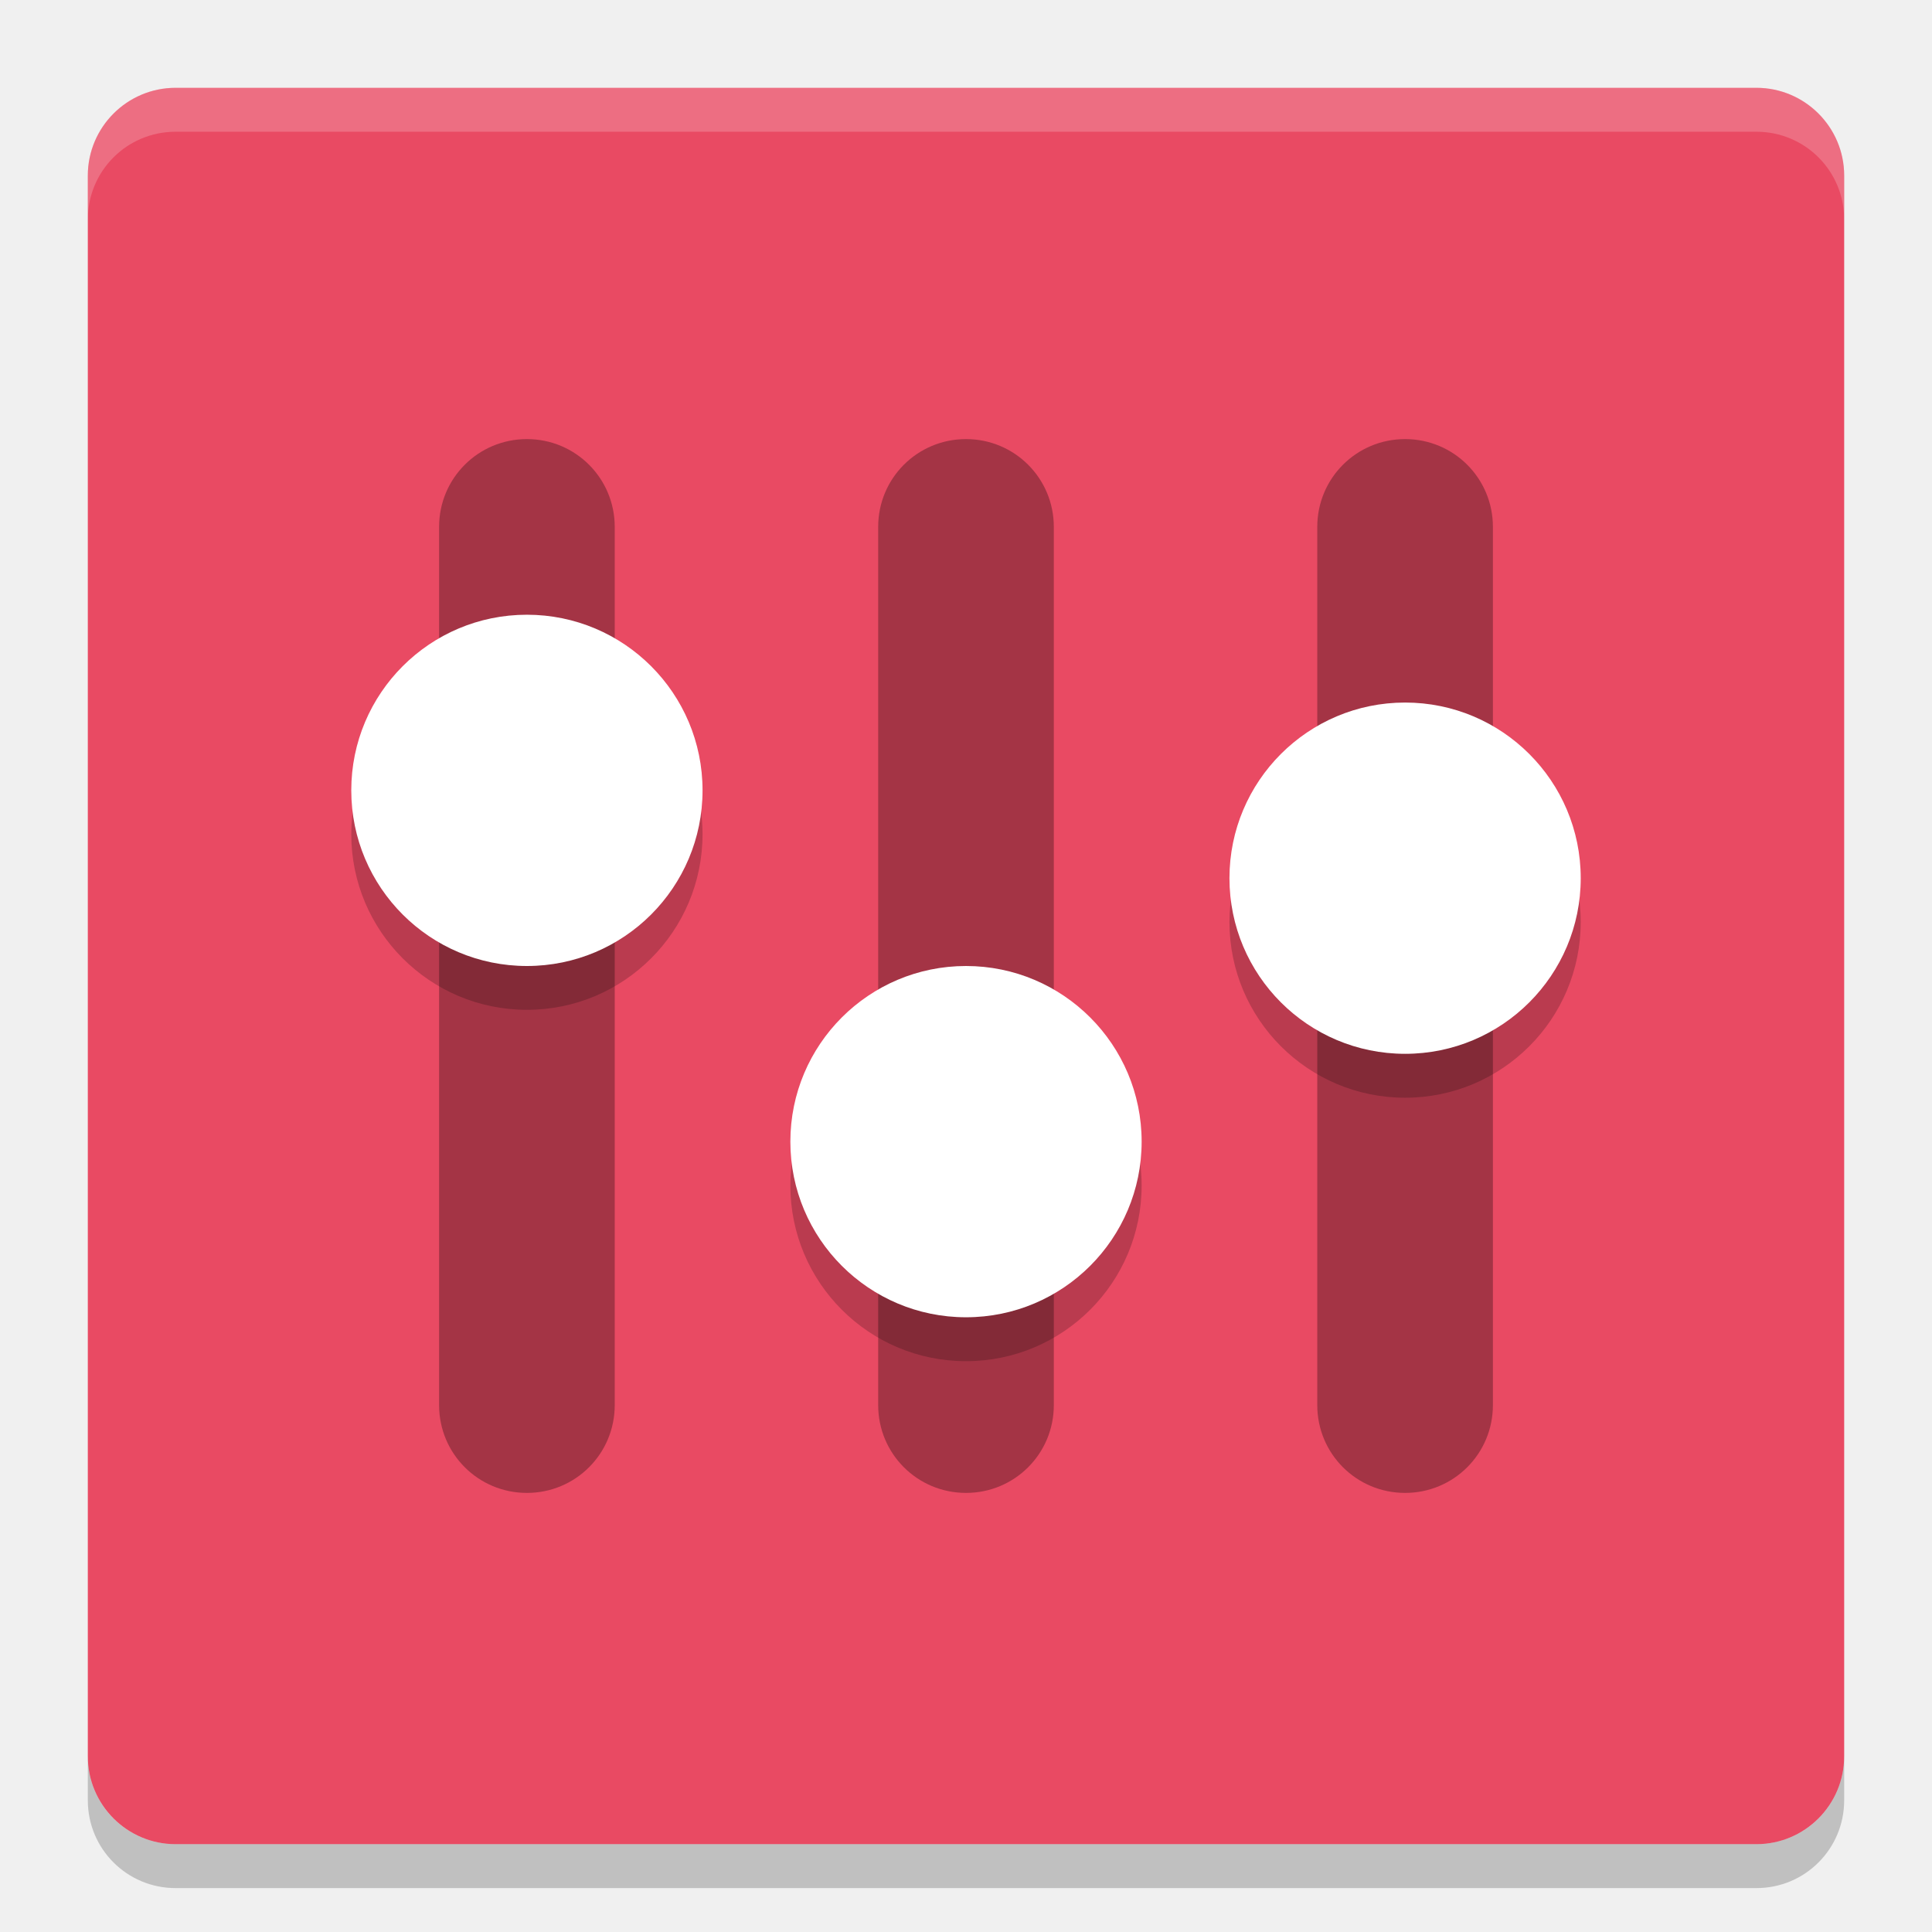
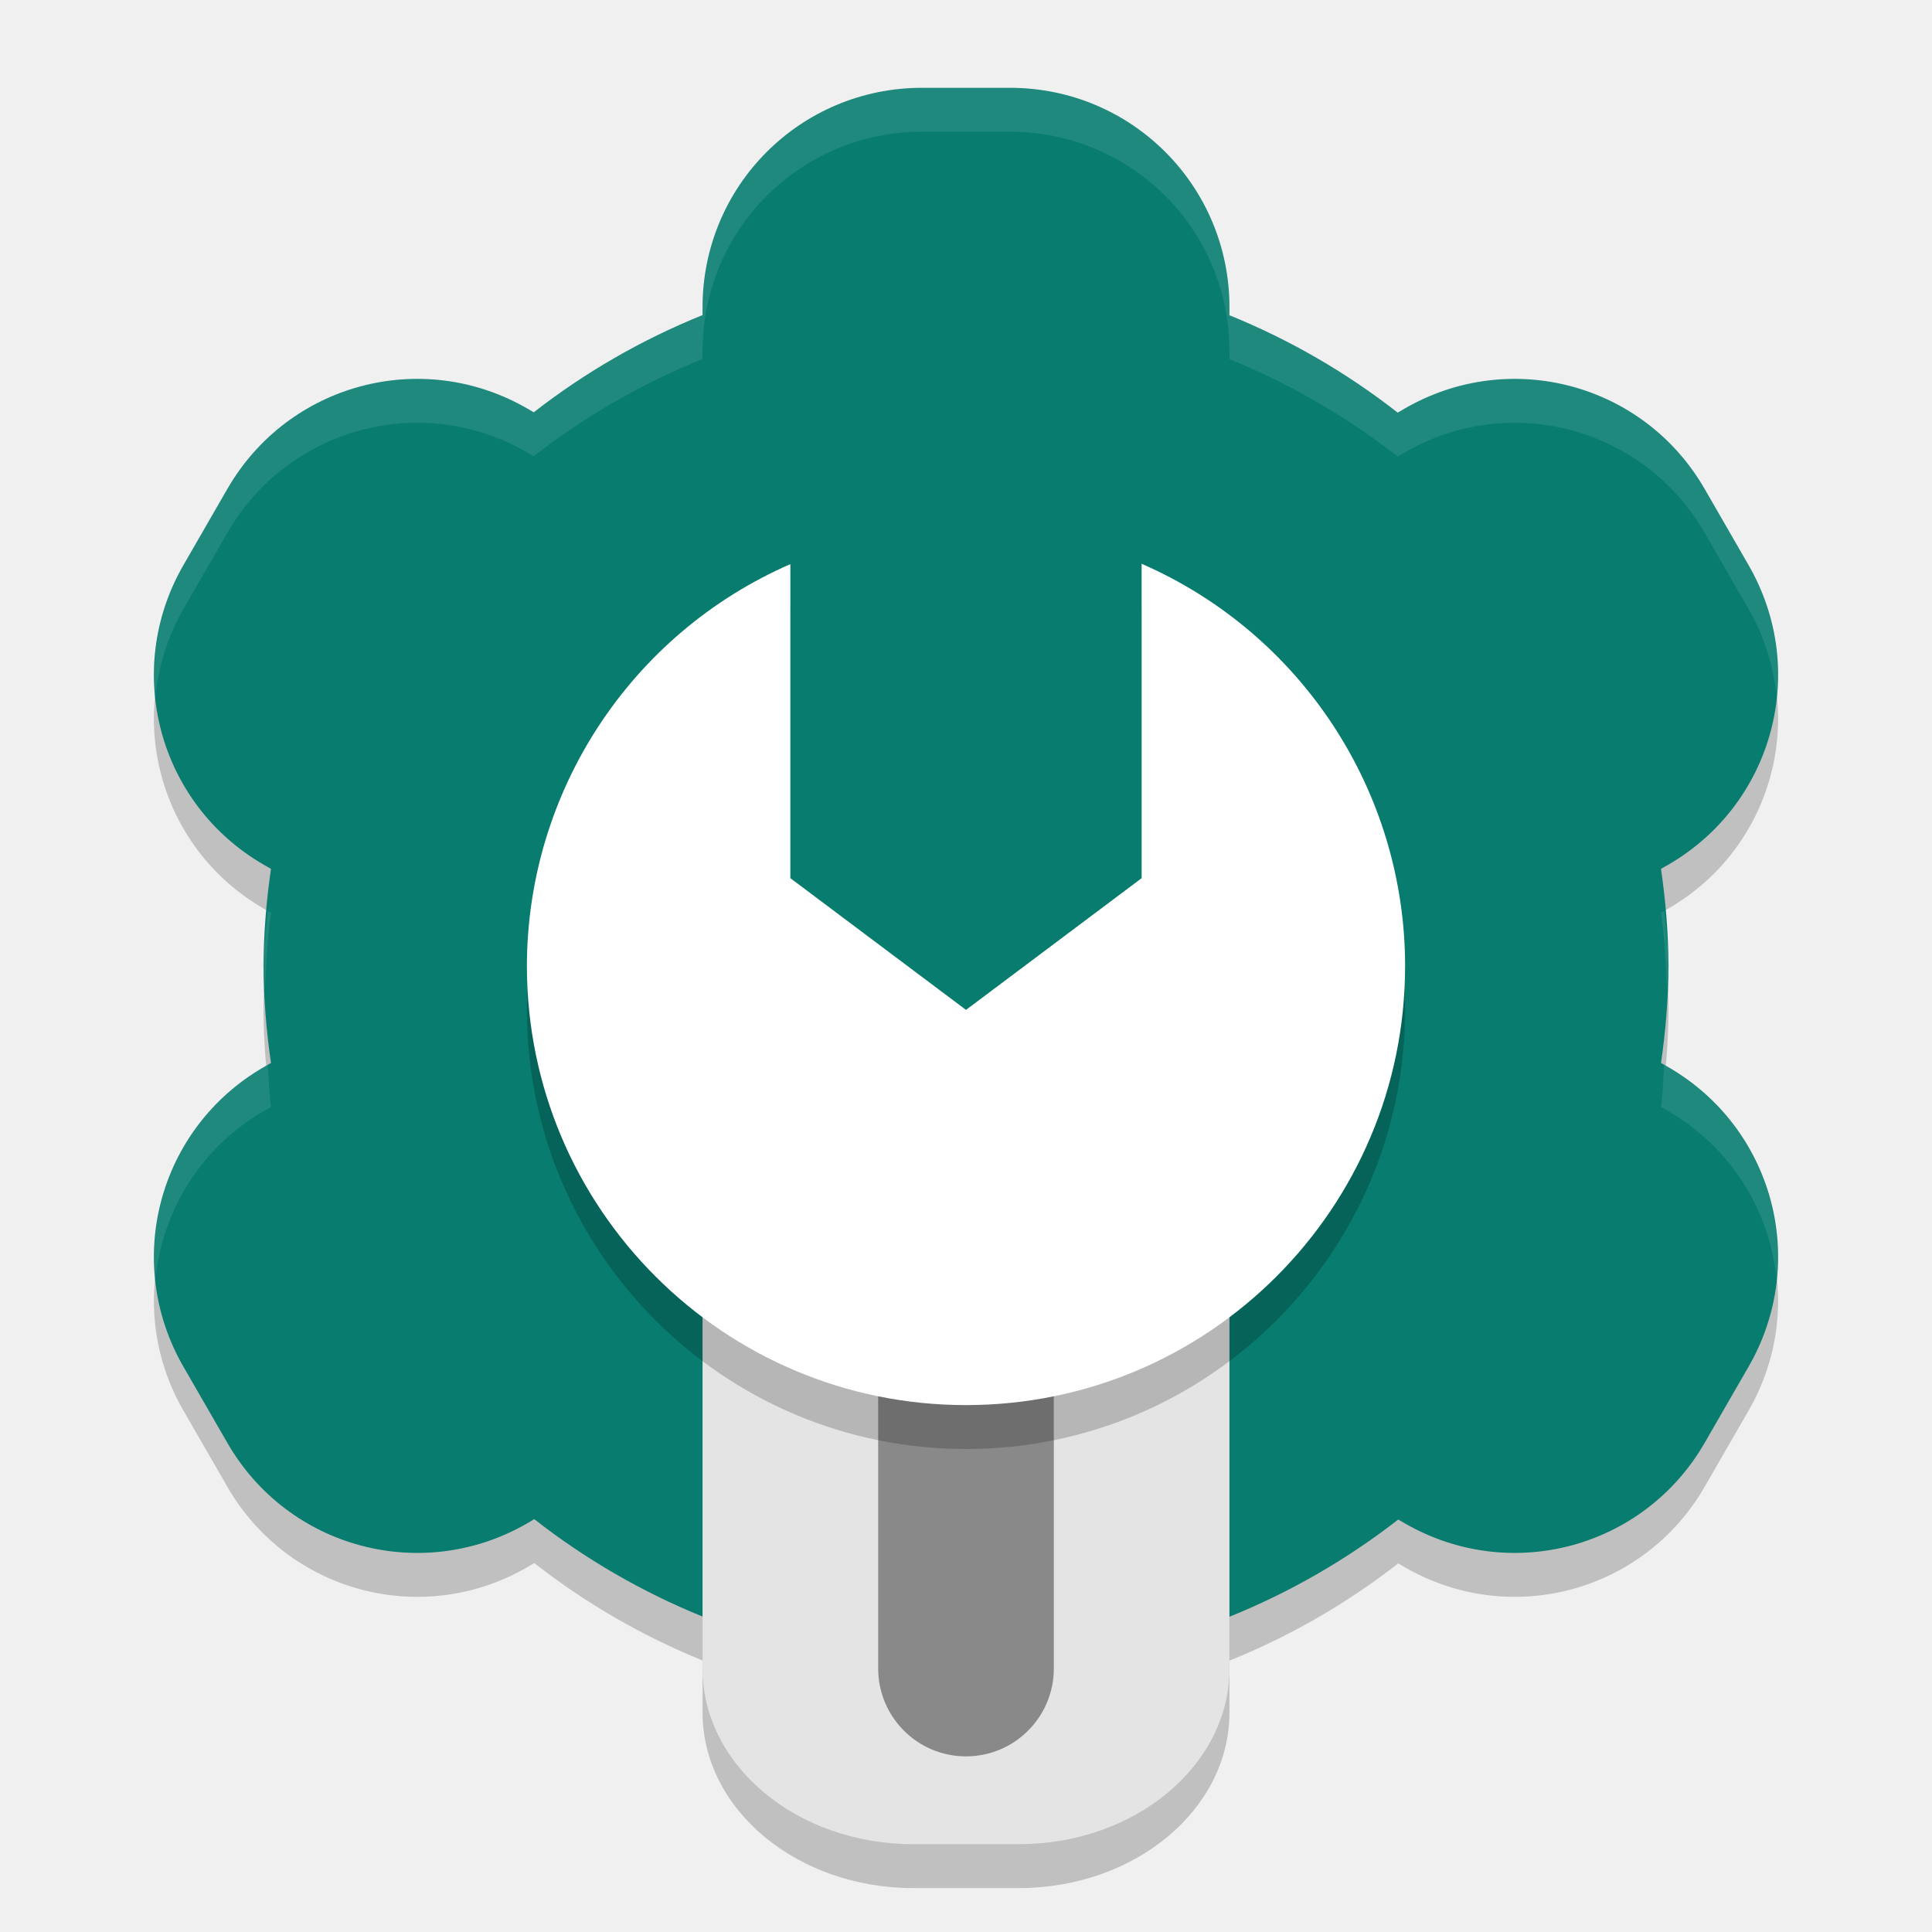
<svg xmlns="http://www.w3.org/2000/svg" width="22" height="22" version="1">
-   <rect fill="#e94a63" width="20" height="20" x="-21" y="-21" rx="1" ry="1" transform="matrix(0,-1,-1,0,0,0)" />
-   <path opacity=".3" d="m6 5c-0.554 0-1 0.446-1 1v10c0 0.554 0.446 1 1 1s1-0.446 1-1v-10c0-0.554-0.446-1-1-1zm5 0c-0.554 0-1 0.446-1 1v10c0 0.554 0.446 1 1 1s1-0.446 1-1v-10c0-0.554-0.446-1-1-1zm5 0c-0.554 0-1 0.446-1 1v10c0 0.554 0.446 1 1 1s1-0.446 1-1v-10c0-0.554-0.446-1-1-1z" />
-   <path fill="#fff" opacity=".2" d="m2 1c-0.554 0-1 0.446-1 1v0.5c0-0.554 0.446-1 1-1h18c0.554 0 1 0.446 1 1v-0.5c0-0.554-0.446-1-1-1h-18z" />
-   <path opacity=".2" d="m2 21.5c-0.554 0-1-0.446-1-1v-0.5c0 0.554 0.446 1 1 1h18c0.554 0 1-0.446 1-1v0.5c0 0.554-0.446 1-1 1h-18z" />
-   <path opacity=".2" d="m8 9.499a2 2 0 0 1 -2 2 2 2 0 0 1 -2 -2 2 2 0 0 1 2 -2 2 2 0 0 1 2 2z" />
-   <path fill="#fff" d="m8 9a2 2 0 0 1 -2 2 2 2 0 0 1 -2 -2 2 2 0 0 1 2 -2 2 2 0 0 1 2 2z" />
-   <path opacity=".2" d="m13 13.5a2 2 0 0 1 -2 2 2 2 0 0 1 -2 -2 2 2 0 0 1 2 -2 2 2 0 0 1 2 2z" />
-   <path fill="#fff" d="m13 13a2 2 0 0 1 -2 2 2 2 0 0 1 -2 -2 2 2 0 0 1 2 -2 2 2 0 0 1 2 2z" />
-   <path opacity=".2" d="m18 10.5a2 2 0 0 1 -2 2 2 2 0 0 1 -2 -2 2 2 0 0 1 2 -2 2 2 0 0 1 2 2z" />
-   <path fill="#fff" d="m18 10a2 2 0 0 1 -2 2 2 2 0 0 1 -2 -2 2 2 0 0 1 2 -2 2 2 0 0 1 2 2z" />
+   <rect x="8" y="13.5" width="6" height="8" rx="2.4" ry="2" style="opacity:.2" />
+   <path d="m10.5 1.5c-1.385 0-2.5 1.115-2.5 2.5v0.088c-0.689 0.278-1.336 0.651-1.922 1.107l-0.074-0.043c-1.199-0.693-2.722-0.285-3.414 0.914l-0.5 0.867c-0.693 1.199-0.285 2.722 0.914 3.414l0.082 0.047c-0.054 0.366-0.083 0.735-0.086 1.105 0.003 0.37 0.032 0.739 0.086 1.105l-0.082 0.047c-1.199 0.693-1.607 2.215-0.914 3.414l0.5 0.867c0.692 1.199 2.215 1.607 3.414 0.914l0.08-0.047c0.584 0.457 1.229 0.83 1.916 1.109l0.252 0.09c1.304 0.466 0.863 1.9 2.248 1.9h1c1.385 0 0.774-1.07 1.997-1.72l0.503-0.268c0.689-0.278 1.336-0.651 1.922-1.107l0.074 0.043c1.199 0.693 2.722 0.285 3.414-0.914l0.5-0.867c0.693-1.199 0.285-2.722-0.914-3.414l-0.082-0.047c0.054-0.366 0.083-0.735 0.086-1.105-3e-3 -0.37-0.032-0.739-0.086-1.105l0.082-0.047c1.199-0.692 1.607-2.215 0.914-3.414l-0.5-0.867c-0.692-1.199-2.215-1.607-3.414-0.914l-0.08 0.047c-0.584-0.457-1.229-0.83-1.916-1.109v-0.09c0-1.385-1.115-2.5-2.5-2.5z" style="opacity:.2" />
+   <path d="m10.5 1c-1.385 0-2.5 1.115-2.5 2.5v0.088c-0.689 0.278-1.336 0.651-1.922 1.107l-0.074-0.043c-1.199-0.693-2.722-0.285-3.414 0.914l-0.5 0.867c-0.693 1.199-0.285 2.722 0.914 3.414l0.082 0.047c-0.054 0.366-0.083 0.735-0.086 1.105 0.003 0.37 0.032 0.739 0.086 1.105l-0.082 0.047c-1.199 0.693-1.607 2.215-0.914 3.414l0.5 0.867c0.692 1.199 2.215 1.607 3.414 0.914l0.08-0.047c0.584 0.457 1.229 0.83 1.916 1.109l0.252 0.09c1.304 0.466 0.863 1.9 2.248 1.9h1c1.385 0 0.774-1.07 1.997-1.72l0.503-0.268c0.689-0.278 1.336-0.651 1.922-1.107l0.074 0.043c1.199 0.693 2.722 0.285 3.414-0.914l0.5-0.867c0.693-1.199 0.285-2.722-0.914-3.414l-0.082-0.047c0.054-0.366 0.083-0.735 0.086-1.105-3e-3 -0.37-0.032-0.739-0.086-1.105l0.082-0.047c1.199-0.693 1.607-2.215 0.914-3.414l-0.5-0.867c-0.692-1.199-2.215-1.607-3.414-0.914l-0.08 0.047c-0.584-0.457-1.229-0.83-1.916-1.109v-0.09c0-1.385-1.115-2.5-2.5-2.5z" style="fill:#077c6f" />
+   <rect x="8" y="13" width="6" height="8" rx="2.4" ry="2" style="fill:#e4e4e4" />
+   <rect x="10" y="14" width="2" height="6" rx="1" ry="1" style="opacity:.4" />
+   <path d="m13 6.92v3.58l-2 1.5-2-1.5v-3.576c-1.82 0.794-2.997 2.59-3 4.576 0 2.761 2.239 5 5 5 2.761 0 5-2.239 5-5-1e-3 -1.987-1.179-3.785-3-4.58z" style="opacity:.2" />
+   <path d="m13 6.42v3.58l-2 1.5-2-1.5v-3.576c-1.82 0.794-2.997 2.59-3 4.576 0 2.761 2.239 5 5 5 2.761 0 5-2.239 5-5-1e-3 -1.987-1.179-3.785-3-4.58z" style="fill:#ffffff" />
+   <path d="m13 6.42v0.5c1.733 0.756 2.881 2.421 2.989 4.293 3e-3 -0.071 0.011-0.141 0.011-0.213-1e-3 -1.987-1.179-3.785-3-4.58zm-4 0.004c-1.82 0.794-2.997 2.59-3 4.576 0 0.072 0.008 0.142 0.011 0.213 0.11-1.87 1.257-3.533 2.989-4.289v-0.5zm0 3.576v0.5l2 1.5 2-1.5v-0.5l-2 1.5z" style="fill:#ffffff;opacity:.1" />
+   <path d="m10.5 1c-1.385 0-2.5 1.115-2.5 2.5v0.088c-0.689 0.278-1.336 0.651-1.922 1.107l-0.074-0.043c-1.199-0.693-2.722-0.285-3.414 0.914l-0.5 0.867c-0.273 0.473-0.37 0.994-0.32 1.496 0.035-0.341 0.137-0.679 0.32-0.996l0.5-0.867c0.692-1.199 2.215-1.607 3.414-0.914l0.074 0.043c0.586-0.457 1.233-0.829 1.922-1.107v-0.088c0-1.385 1.115-2.5 2.5-2.5h1c1.385 0 2.5 1.115 2.5 2.5v0.09c0.687 0.279 1.332 0.653 1.916 1.109l0.08-0.047c1.199-0.693 2.722-0.285 3.414 0.914l0.5 0.867c0.183 0.317 0.285 0.655 0.32 0.996 0.05-0.502-0.047-1.023-0.32-1.496l-0.5-0.867c-0.692-1.199-2.215-1.607-3.414-0.914l-0.08 0.047c-0.584-0.457-1.229-0.83-1.916-1.109v-0.09c0-1.385-1.115-2.5-2.5-2.5zm-7.451 9.373c-0.018 0.209-0.047 0.417-0.049 0.627 6.875e-4 0.084 0.016 0.166 0.02 0.25 0.011-0.286 0.024-0.572 0.066-0.855zm15.902 0-0.037 0.021c0.042 0.283 0.055 0.569 0.066 0.855 0.003-0.084 0.019-0.166 0.02-0.25-0.002-0.21-0.031-0.418-0.049-0.627zm-15.902 1.754-0.045 0.025c-0.883 0.51-1.332 1.469-1.234 2.418 0.077-0.772 0.508-1.498 1.234-1.918l0.082-0.047c-0.023-0.158-0.023-0.319-0.037-0.479zm15.902 0c-0.014 0.159-0.014 0.32-0.037 0.479l0.082 0.047c0.727 0.42 1.158 1.146 1.234 1.918 0.098-0.949-0.352-1.908-1.234-2.418z" style="fill:#ffffff;opacity:.1" />
</svg>
